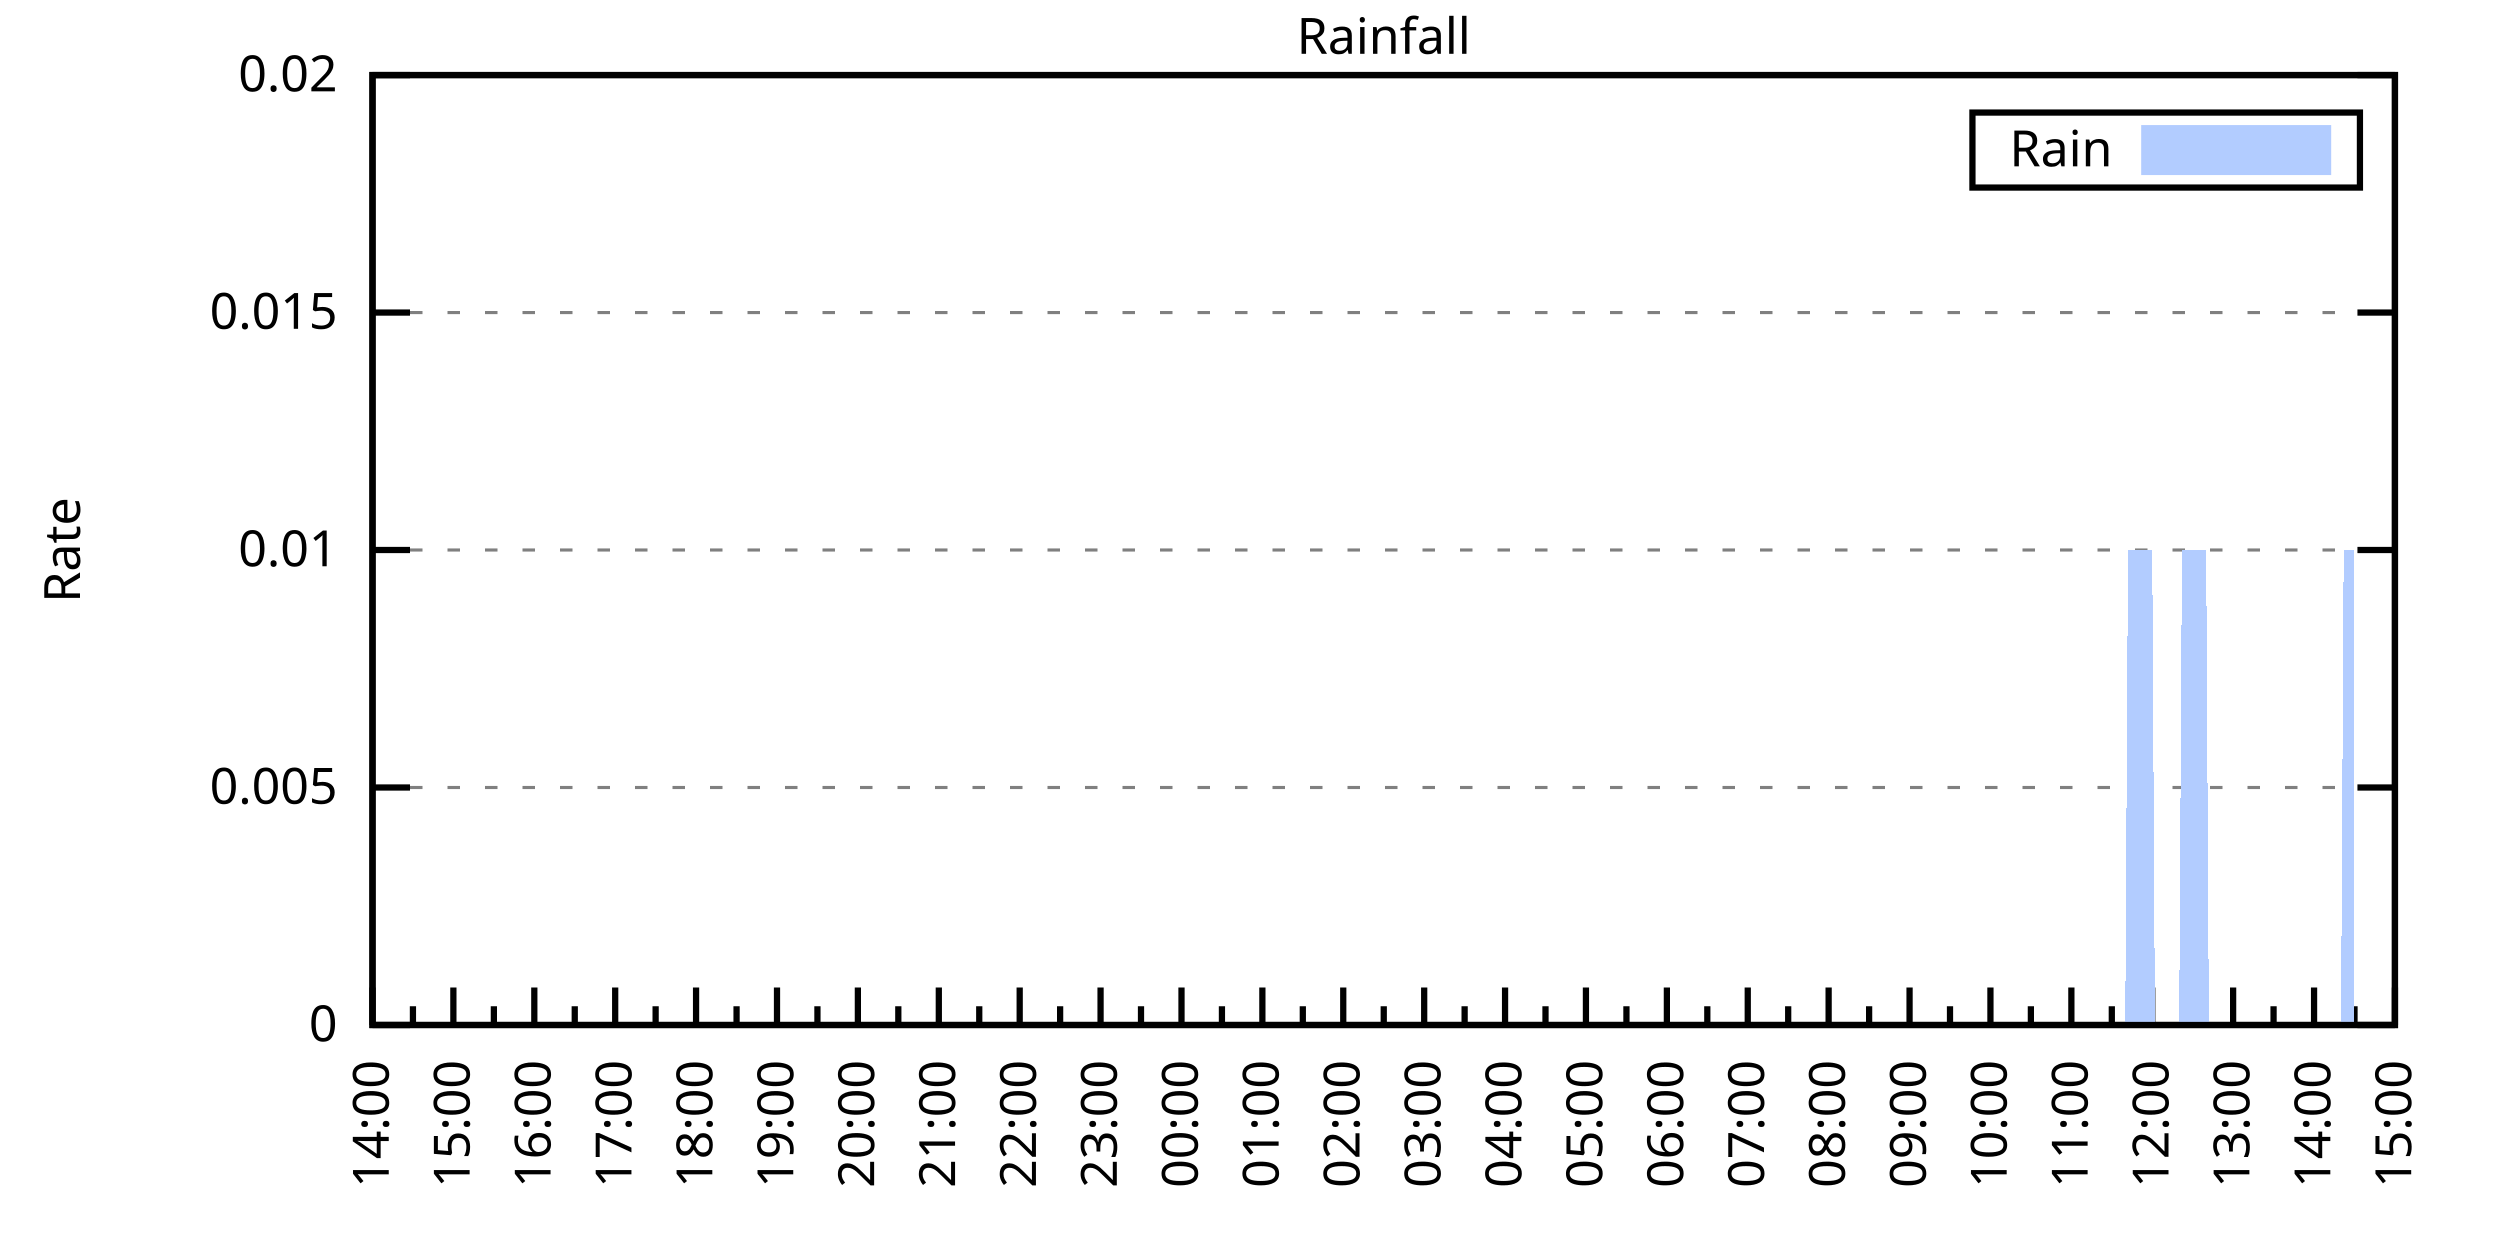
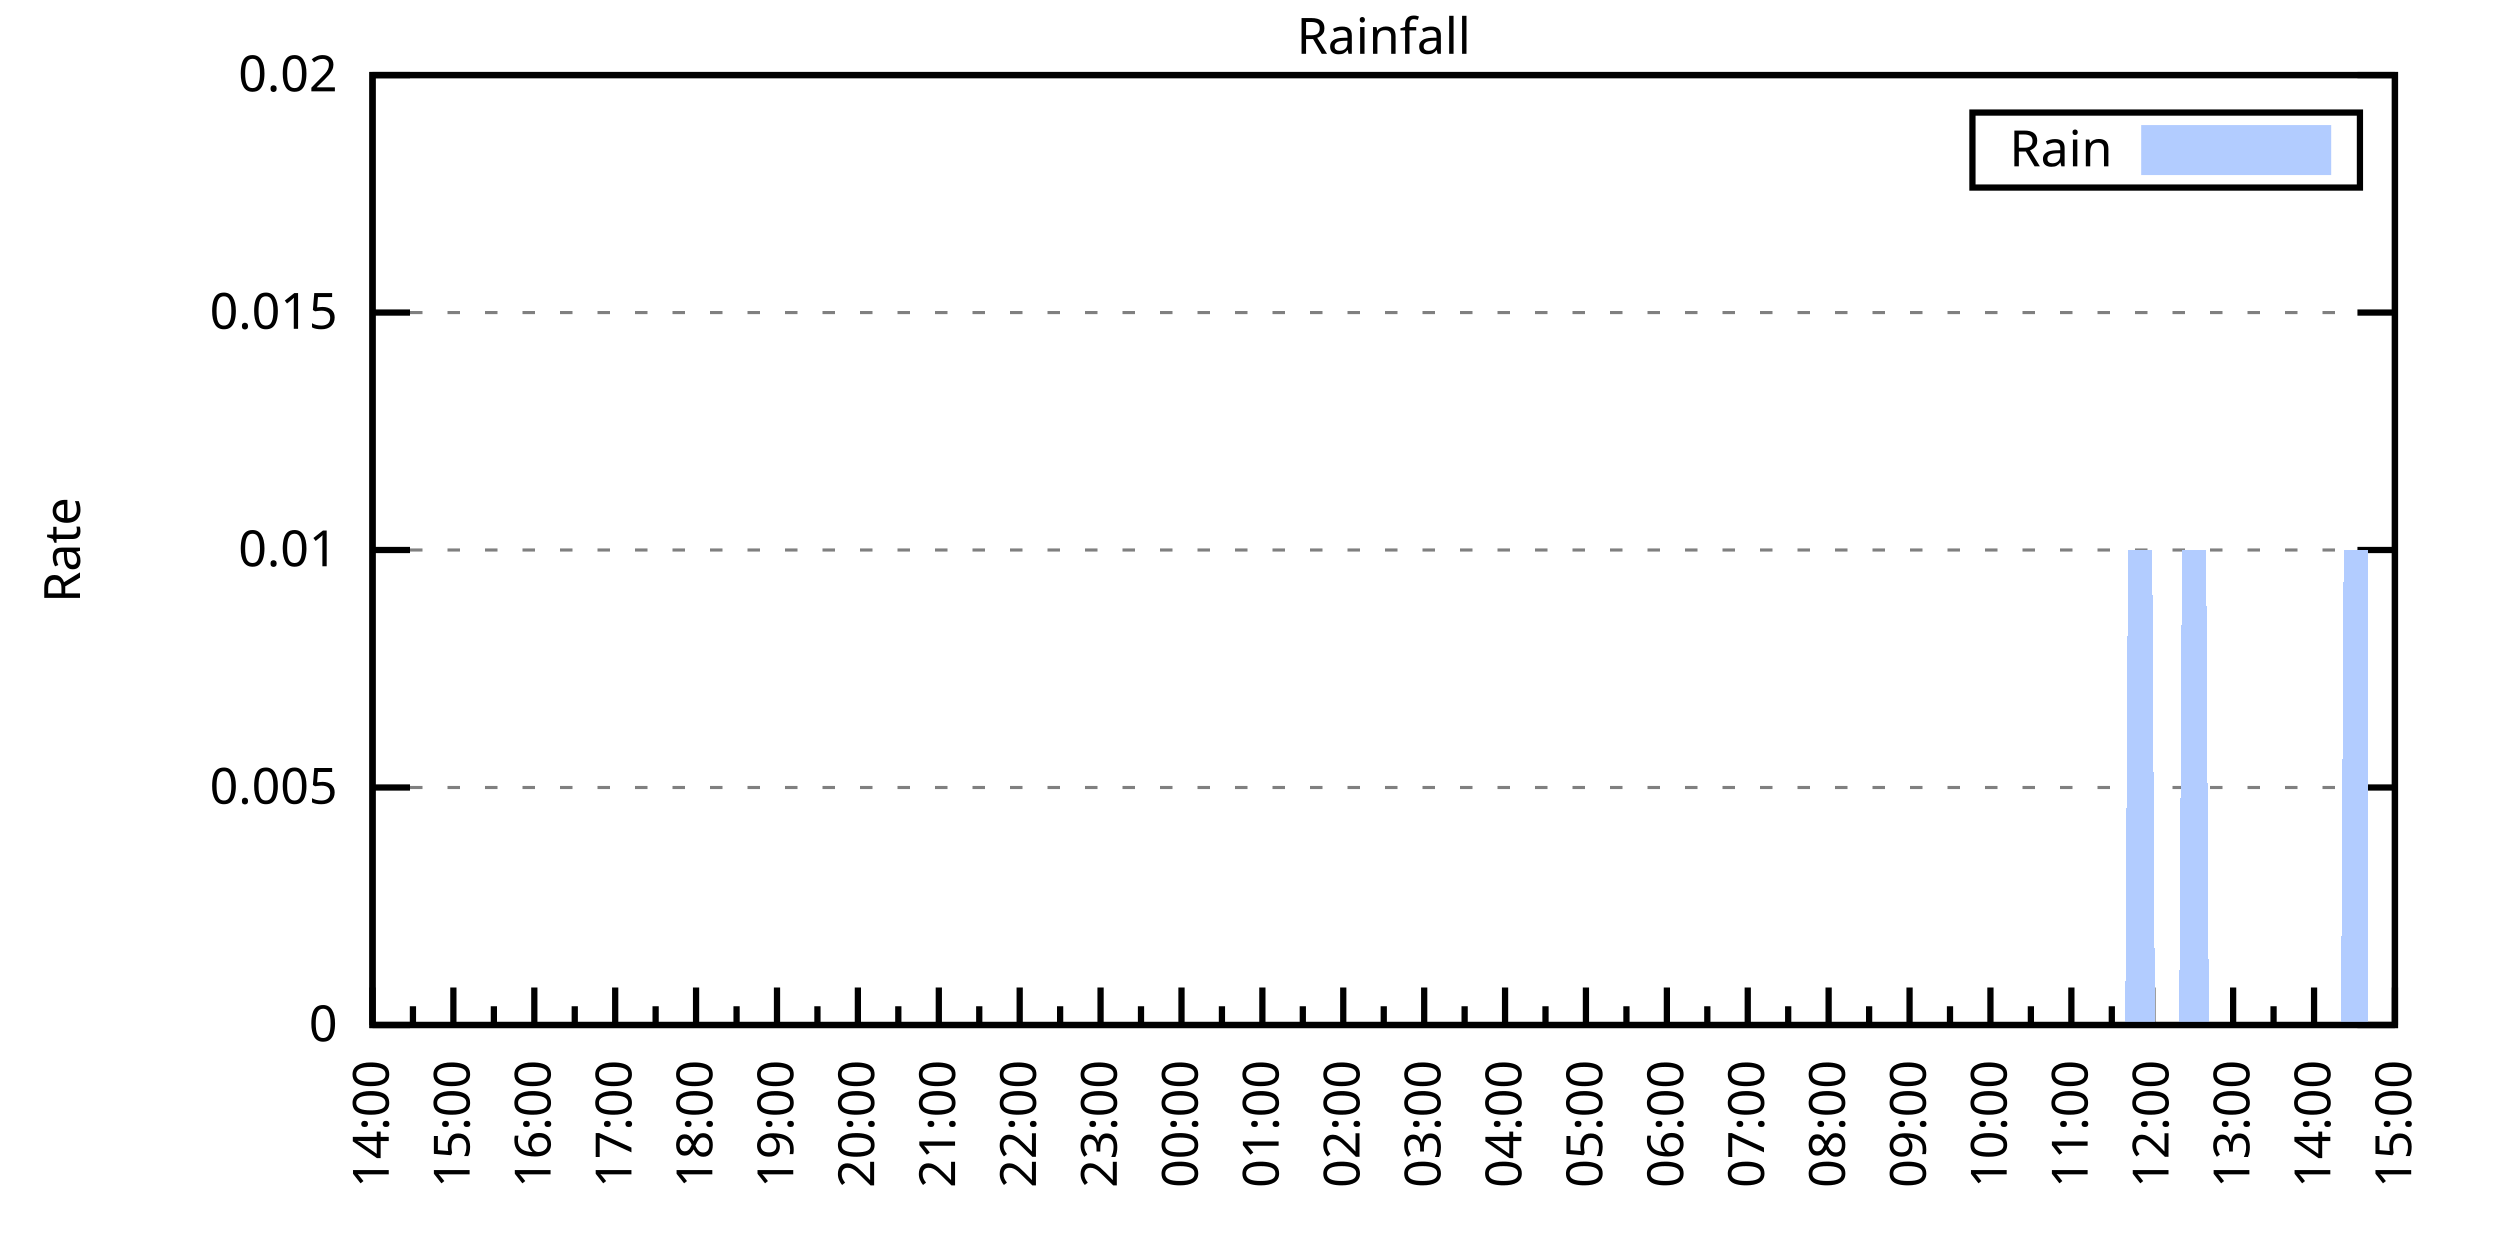
<svg xmlns="http://www.w3.org/2000/svg" xmlns:xlink="http://www.w3.org/1999/xlink" width="400" height="200" viewBox="0 0 400 200">
  <g id="gnuplot_canvas">
    <rect x="0" y="0" width="400" height="200" fill="none" />
    <defs>
      <circle id="gpDot" r="0.5" stroke-width="0.5" stroke="currentColor" />
      <path id="gpPt0" stroke-width="0.333" stroke="currentColor" d="M-1,0 h2 M0,-1 v2" />
      <path id="gpPt1" stroke-width="0.333" stroke="currentColor" d="M-1,-1 L1,1 M1,-1 L-1,1" />
      <path id="gpPt2" stroke-width="0.333" stroke="currentColor" d="M-1,0 L1,0 M0,-1 L0,1 M-1,-1 L1,1 M-1,1 L1,-1" />
      <rect id="gpPt3" stroke-width="0.333" stroke="currentColor" x="-1" y="-1" width="2" height="2" />
      <rect id="gpPt4" stroke-width="0.333" stroke="currentColor" fill="currentColor" x="-1" y="-1" width="2" height="2" />
      <circle id="gpPt5" stroke-width="0.333" stroke="currentColor" cx="0" cy="0" r="1" />
      <use xlink:href="#gpPt5" id="gpPt6" fill="currentColor" stroke="none" />
      <path id="gpPt7" stroke-width="0.333" stroke="currentColor" d="M0,-1.33 L-1.33,0.67 L1.33,0.67 z" />
      <use xlink:href="#gpPt7" id="gpPt8" fill="currentColor" stroke="none" />
      <use xlink:href="#gpPt7" id="gpPt9" stroke="currentColor" transform="rotate(180)" />
      <use xlink:href="#gpPt9" id="gpPt10" fill="currentColor" stroke="none" />
      <use xlink:href="#gpPt3" id="gpPt11" stroke="currentColor" transform="rotate(45)" />
      <use xlink:href="#gpPt11" id="gpPt12" fill="currentColor" stroke="none" />
      <path id="gpPt13" stroke-width="0.333" stroke="currentColor" d="M0,1.330 L1.265,0.411 L0.782,-1.067 L-0.782,-1.076 L-1.265,0.411 z" />
      <use xlink:href="#gpPt13" id="gpPt14" fill="currentColor" stroke="none" />
      <filter id="textbox" filterUnits="objectBoundingBox" x="0" y="0" height="1" width="1">
        <feFlood flood-color="white" flood-opacity="1" result="bgnd" />
        <feComposite in="SourceGraphic" in2="bgnd" operator="atop" />
      </filter>
      <filter id="greybox" filterUnits="objectBoundingBox" x="0" y="0" height="1" width="1">
        <feFlood flood-color="lightgrey" flood-opacity="1" result="grey" />
        <feComposite in="SourceGraphic" in2="grey" operator="atop" />
      </filter>
    </defs>
    <g fill="none" color="white" stroke="currentColor" stroke-width="1.00" stroke-linecap="butt" stroke-linejoin="miter">
</g>
    <g fill="none" color="black" stroke="currentColor" stroke-width="1.00" stroke-linecap="butt" stroke-linejoin="miter">
      <g stroke="none" shape-rendering="crispEdges">
        <polygon fill="rgb(255, 255, 255)" points="59.60,164.00 383.18,164.00 383.18,12.02 59.60,12.02 " />
      </g>
    </g>
    <g fill="none" color="black" stroke="currentColor" stroke-width="1.00" stroke-linecap="butt" stroke-linejoin="miter">
</g>
    <g fill="none" color="black" stroke="black" stroke-width="0.50" stroke-linecap="butt" stroke-linejoin="miter">
</g>
    <g fill="none" color="gray" stroke="currentColor" stroke-width="0.50" stroke-linecap="butt" stroke-linejoin="miter">
      <path stroke="gray" stroke-dasharray="2,4" class="gridline" d="M59.60,164.00 L383.19,164.00  " />
    </g>
    <g fill="none" color="gray" stroke="gray" stroke-width="1.00" stroke-linecap="butt" stroke-linejoin="miter">
</g>
    <g fill="none" color="black" stroke="currentColor" stroke-width="1.00" stroke-linecap="butt" stroke-linejoin="miter">
      <path stroke="black" d="M59.60,164.00 L65.60,164.00 M383.19,164.00 L377.19,164.00  " />
      <g transform="translate(54.00,166.60)" stroke="none" fill="black" font-family="Sans" font-size="8.00" text-anchor="end">
        <text>
          <tspan font-family="Sans"> 0</tspan>
        </text>
      </g>
    </g>
    <g fill="none" color="black" stroke="currentColor" stroke-width="1.00" stroke-linecap="butt" stroke-linejoin="miter">
</g>
    <g fill="none" color="black" stroke="black" stroke-width="0.50" stroke-linecap="butt" stroke-linejoin="miter">
</g>
    <g fill="none" color="gray" stroke="currentColor" stroke-width="0.50" stroke-linecap="butt" stroke-linejoin="miter">
      <path stroke="gray" stroke-dasharray="2,4" class="gridline" d="M59.60,126.00 L383.19,126.00  " />
    </g>
    <g fill="none" color="gray" stroke="gray" stroke-width="1.00" stroke-linecap="butt" stroke-linejoin="miter">
</g>
    <g fill="none" color="black" stroke="currentColor" stroke-width="1.00" stroke-linecap="butt" stroke-linejoin="miter">
      <path stroke="black" d="M59.60,126.00 L65.60,126.00 M383.19,126.00 L377.19,126.00  " />
      <g transform="translate(54.00,128.60)" stroke="none" fill="black" font-family="Sans" font-size="8.00" text-anchor="end">
        <text>
          <tspan font-family="Sans"> 0.005</tspan>
        </text>
      </g>
    </g>
    <g fill="none" color="black" stroke="currentColor" stroke-width="1.00" stroke-linecap="butt" stroke-linejoin="miter">
</g>
    <g fill="none" color="black" stroke="black" stroke-width="0.50" stroke-linecap="butt" stroke-linejoin="miter">
</g>
    <g fill="none" color="gray" stroke="currentColor" stroke-width="0.50" stroke-linecap="butt" stroke-linejoin="miter">
      <path stroke="gray" stroke-dasharray="2,4" class="gridline" d="M59.60,88.00 L383.19,88.00  " />
    </g>
    <g fill="none" color="gray" stroke="gray" stroke-width="1.00" stroke-linecap="butt" stroke-linejoin="miter">
</g>
    <g fill="none" color="black" stroke="currentColor" stroke-width="1.00" stroke-linecap="butt" stroke-linejoin="miter">
      <path stroke="black" d="M59.60,88.00 L65.60,88.00 M383.19,88.00 L377.19,88.00  " />
      <g transform="translate(54.00,90.60)" stroke="none" fill="black" font-family="Sans" font-size="8.00" text-anchor="end">
        <text>
          <tspan font-family="Sans"> 0.01</tspan>
        </text>
      </g>
    </g>
    <g fill="none" color="black" stroke="currentColor" stroke-width="1.00" stroke-linecap="butt" stroke-linejoin="miter">
</g>
    <g fill="none" color="black" stroke="black" stroke-width="0.50" stroke-linecap="butt" stroke-linejoin="miter">
</g>
    <g fill="none" color="gray" stroke="currentColor" stroke-width="0.50" stroke-linecap="butt" stroke-linejoin="miter">
      <path stroke="gray" stroke-dasharray="2,4" class="gridline" d="M59.60,50.01 L383.19,50.01  " />
    </g>
    <g fill="none" color="gray" stroke="gray" stroke-width="1.00" stroke-linecap="butt" stroke-linejoin="miter">
</g>
    <g fill="none" color="black" stroke="currentColor" stroke-width="1.00" stroke-linecap="butt" stroke-linejoin="miter">
      <path stroke="black" d="M59.60,50.01 L65.60,50.01 M383.19,50.01 L377.19,50.01  " />
      <g transform="translate(54.00,52.61)" stroke="none" fill="black" font-family="Sans" font-size="8.00" text-anchor="end">
        <text>
          <tspan font-family="Sans"> 0.015</tspan>
        </text>
      </g>
    </g>
    <g fill="none" color="black" stroke="currentColor" stroke-width="1.00" stroke-linecap="butt" stroke-linejoin="miter">
</g>
    <g fill="none" color="black" stroke="black" stroke-width="0.50" stroke-linecap="butt" stroke-linejoin="miter">
</g>
    <g fill="none" color="gray" stroke="currentColor" stroke-width="0.50" stroke-linecap="butt" stroke-linejoin="miter">
      <path stroke="gray" stroke-dasharray="2,4" class="gridline" d="M59.60,12.01 L383.19,12.01  " />
    </g>
    <g fill="none" color="gray" stroke="gray" stroke-width="1.00" stroke-linecap="butt" stroke-linejoin="miter">
</g>
    <g fill="none" color="black" stroke="currentColor" stroke-width="1.00" stroke-linecap="butt" stroke-linejoin="miter">
      <path stroke="black" d="M59.60,12.01 L65.60,12.01 M383.19,12.01 L377.19,12.01  " />
      <g transform="translate(54.00,14.61)" stroke="none" fill="black" font-family="Sans" font-size="8.00" text-anchor="end">
        <text>
          <tspan font-family="Sans"> 0.02</tspan>
        </text>
      </g>
    </g>
    <g fill="none" color="black" stroke="currentColor" stroke-width="1.00" stroke-linecap="butt" stroke-linejoin="miter">
      <path stroke="black" d="M59.60,164.00 L59.60,158.00  " />
      <g transform="translate(62.20,169.60) rotate(270)" stroke="none" fill="black" font-family="Sans" font-size="8.00" text-anchor="end">
        <text>
          <tspan font-family="Sans">14:00</tspan>
        </text>
      </g>
    </g>
    <g fill="none" color="black" stroke="currentColor" stroke-width="1.00" stroke-linecap="butt" stroke-linejoin="miter">
      <path stroke="black" d="M66.07,164.00 L66.07,161.00 M72.54,164.00 L72.54,158.00  " />
      <g transform="translate(75.14,169.60) rotate(270)" stroke="none" fill="black" font-family="Sans" font-size="8.00" text-anchor="end">
        <text>
          <tspan font-family="Sans">15:00</tspan>
        </text>
      </g>
    </g>
    <g fill="none" color="black" stroke="currentColor" stroke-width="1.00" stroke-linecap="butt" stroke-linejoin="miter">
      <path stroke="black" d="M79.02,164.00 L79.02,161.00 M85.49,164.00 L85.49,158.00  " />
      <g transform="translate(88.09,169.60) rotate(270)" stroke="none" fill="black" font-family="Sans" font-size="8.00" text-anchor="end">
        <text>
          <tspan font-family="Sans">16:00</tspan>
        </text>
      </g>
    </g>
    <g fill="none" color="black" stroke="currentColor" stroke-width="1.00" stroke-linecap="butt" stroke-linejoin="miter">
      <path stroke="black" d="M91.96,164.00 L91.96,161.00 M98.43,164.00 L98.43,158.00  " />
      <g transform="translate(101.03,169.60) rotate(270)" stroke="none" fill="black" font-family="Sans" font-size="8.00" text-anchor="end">
        <text>
          <tspan font-family="Sans">17:00</tspan>
        </text>
      </g>
    </g>
    <g fill="none" color="black" stroke="currentColor" stroke-width="1.00" stroke-linecap="butt" stroke-linejoin="miter">
      <path stroke="black" d="M104.90,164.00 L104.90,161.00 M111.37,164.00 L111.37,158.00  " />
      <g transform="translate(113.97,169.60) rotate(270)" stroke="none" fill="black" font-family="Sans" font-size="8.00" text-anchor="end">
        <text>
          <tspan font-family="Sans">18:00</tspan>
        </text>
      </g>
    </g>
    <g fill="none" color="black" stroke="currentColor" stroke-width="1.00" stroke-linecap="butt" stroke-linejoin="miter">
      <path stroke="black" d="M117.85,164.00 L117.85,161.00 M124.32,164.00 L124.32,158.00  " />
      <g transform="translate(126.92,169.60) rotate(270)" stroke="none" fill="black" font-family="Sans" font-size="8.00" text-anchor="end">
        <text>
          <tspan font-family="Sans">19:00</tspan>
        </text>
      </g>
    </g>
    <g fill="none" color="black" stroke="currentColor" stroke-width="1.00" stroke-linecap="butt" stroke-linejoin="miter">
      <path stroke="black" d="M130.79,164.00 L130.79,161.00 M137.26,164.00 L137.26,158.00  " />
      <g transform="translate(139.86,169.60) rotate(270)" stroke="none" fill="black" font-family="Sans" font-size="8.00" text-anchor="end">
        <text>
          <tspan font-family="Sans">20:00</tspan>
        </text>
      </g>
    </g>
    <g fill="none" color="black" stroke="currentColor" stroke-width="1.00" stroke-linecap="butt" stroke-linejoin="miter">
      <path stroke="black" d="M143.73,164.00 L143.73,161.00 M150.21,164.00 L150.21,158.00  " />
      <g transform="translate(152.81,169.60) rotate(270)" stroke="none" fill="black" font-family="Sans" font-size="8.00" text-anchor="end">
        <text>
          <tspan font-family="Sans">21:00</tspan>
        </text>
      </g>
    </g>
    <g fill="none" color="black" stroke="currentColor" stroke-width="1.00" stroke-linecap="butt" stroke-linejoin="miter">
      <path stroke="black" d="M156.68,164.00 L156.68,161.00 M163.15,164.00 L163.15,158.00  " />
      <g transform="translate(165.75,169.60) rotate(270)" stroke="none" fill="black" font-family="Sans" font-size="8.00" text-anchor="end">
        <text>
          <tspan font-family="Sans">22:00</tspan>
        </text>
      </g>
    </g>
    <g fill="none" color="black" stroke="currentColor" stroke-width="1.00" stroke-linecap="butt" stroke-linejoin="miter">
      <path stroke="black" d="M169.62,164.00 L169.62,161.00 M176.09,164.00 L176.09,158.00  " />
      <g transform="translate(178.69,169.60) rotate(270)" stroke="none" fill="black" font-family="Sans" font-size="8.00" text-anchor="end">
        <text>
          <tspan font-family="Sans">23:00</tspan>
        </text>
      </g>
    </g>
    <g fill="none" color="black" stroke="currentColor" stroke-width="1.00" stroke-linecap="butt" stroke-linejoin="miter">
      <path stroke="black" d="M182.56,164.00 L182.56,161.00 M189.04,164.00 L189.04,158.00  " />
      <g transform="translate(191.64,169.60) rotate(270)" stroke="none" fill="black" font-family="Sans" font-size="8.00" text-anchor="end">
        <text>
          <tspan font-family="Sans">00:00</tspan>
        </text>
      </g>
    </g>
    <g fill="none" color="black" stroke="currentColor" stroke-width="1.00" stroke-linecap="butt" stroke-linejoin="miter">
      <path stroke="black" d="M195.51,164.00 L195.51,161.00 M201.98,164.00 L201.98,158.00  " />
      <g transform="translate(204.58,169.60) rotate(270)" stroke="none" fill="black" font-family="Sans" font-size="8.00" text-anchor="end">
        <text>
          <tspan font-family="Sans">01:00</tspan>
        </text>
      </g>
    </g>
    <g fill="none" color="black" stroke="currentColor" stroke-width="1.00" stroke-linecap="butt" stroke-linejoin="miter">
      <path stroke="black" d="M208.45,164.00 L208.45,161.00 M214.92,164.00 L214.92,158.00  " />
      <g transform="translate(217.52,169.60) rotate(270)" stroke="none" fill="black" font-family="Sans" font-size="8.00" text-anchor="end">
        <text>
          <tspan font-family="Sans">02:00</tspan>
        </text>
      </g>
    </g>
    <g fill="none" color="black" stroke="currentColor" stroke-width="1.00" stroke-linecap="butt" stroke-linejoin="miter">
      <path stroke="black" d="M221.40,164.00 L221.40,161.00 M227.87,164.00 L227.87,158.00  " />
      <g transform="translate(230.47,169.60) rotate(270)" stroke="none" fill="black" font-family="Sans" font-size="8.00" text-anchor="end">
        <text>
          <tspan font-family="Sans">03:00</tspan>
        </text>
      </g>
    </g>
    <g fill="none" color="black" stroke="currentColor" stroke-width="1.00" stroke-linecap="butt" stroke-linejoin="miter">
      <path stroke="black" d="M234.34,164.00 L234.34,161.00 M240.81,164.00 L240.81,158.00  " />
      <g transform="translate(243.41,169.60) rotate(270)" stroke="none" fill="black" font-family="Sans" font-size="8.00" text-anchor="end">
        <text>
          <tspan font-family="Sans">04:00</tspan>
        </text>
      </g>
    </g>
    <g fill="none" color="black" stroke="currentColor" stroke-width="1.00" stroke-linecap="butt" stroke-linejoin="miter">
      <path stroke="black" d="M247.28,164.00 L247.28,161.00 M253.75,164.00 L253.75,158.00  " />
      <g transform="translate(256.35,169.60) rotate(270)" stroke="none" fill="black" font-family="Sans" font-size="8.00" text-anchor="end">
        <text>
          <tspan font-family="Sans">05:00</tspan>
        </text>
      </g>
    </g>
    <g fill="none" color="black" stroke="currentColor" stroke-width="1.00" stroke-linecap="butt" stroke-linejoin="miter">
      <path stroke="black" d="M260.23,164.00 L260.23,161.00 M266.70,164.00 L266.70,158.00  " />
      <g transform="translate(269.30,169.60) rotate(270)" stroke="none" fill="black" font-family="Sans" font-size="8.00" text-anchor="end">
        <text>
          <tspan font-family="Sans">06:00</tspan>
        </text>
      </g>
    </g>
    <g fill="none" color="black" stroke="currentColor" stroke-width="1.00" stroke-linecap="butt" stroke-linejoin="miter">
      <path stroke="black" d="M273.17,164.00 L273.17,161.00 M279.64,164.00 L279.64,158.00  " />
      <g transform="translate(282.24,169.60) rotate(270)" stroke="none" fill="black" font-family="Sans" font-size="8.00" text-anchor="end">
        <text>
          <tspan font-family="Sans">07:00</tspan>
        </text>
      </g>
    </g>
    <g fill="none" color="black" stroke="currentColor" stroke-width="1.00" stroke-linecap="butt" stroke-linejoin="miter">
      <path stroke="black" d="M286.11,164.00 L286.11,161.00 M292.58,164.00 L292.58,158.00  " />
      <g transform="translate(295.18,169.60) rotate(270)" stroke="none" fill="black" font-family="Sans" font-size="8.00" text-anchor="end">
        <text>
          <tspan font-family="Sans">08:00</tspan>
        </text>
      </g>
    </g>
    <g fill="none" color="black" stroke="currentColor" stroke-width="1.00" stroke-linecap="butt" stroke-linejoin="miter">
      <path stroke="black" d="M299.06,164.00 L299.06,161.00 M305.53,164.00 L305.53,158.00  " />
      <g transform="translate(308.13,169.60) rotate(270)" stroke="none" fill="black" font-family="Sans" font-size="8.00" text-anchor="end">
        <text>
          <tspan font-family="Sans">09:00</tspan>
        </text>
      </g>
    </g>
    <g fill="none" color="black" stroke="currentColor" stroke-width="1.00" stroke-linecap="butt" stroke-linejoin="miter">
      <path stroke="black" d="M312.00,164.00 L312.00,161.00 M318.47,164.00 L318.47,158.00  " />
      <g transform="translate(321.07,169.60) rotate(270)" stroke="none" fill="black" font-family="Sans" font-size="8.00" text-anchor="end">
        <text>
          <tspan font-family="Sans">10:00</tspan>
        </text>
      </g>
    </g>
    <g fill="none" color="black" stroke="currentColor" stroke-width="1.00" stroke-linecap="butt" stroke-linejoin="miter">
      <path stroke="black" d="M324.94,164.00 L324.94,161.00 M331.42,164.00 L331.42,158.00  " />
      <g transform="translate(334.02,169.60) rotate(270)" stroke="none" fill="black" font-family="Sans" font-size="8.00" text-anchor="end">
        <text>
          <tspan font-family="Sans">11:00</tspan>
        </text>
      </g>
    </g>
    <g fill="none" color="black" stroke="currentColor" stroke-width="1.00" stroke-linecap="butt" stroke-linejoin="miter">
      <path stroke="black" d="M337.89,164.00 L337.89,161.00 M344.36,164.00 L344.36,158.00  " />
      <g transform="translate(346.96,169.60) rotate(270)" stroke="none" fill="black" font-family="Sans" font-size="8.00" text-anchor="end">
        <text>
          <tspan font-family="Sans">12:00</tspan>
        </text>
      </g>
    </g>
    <g fill="none" color="black" stroke="currentColor" stroke-width="1.00" stroke-linecap="butt" stroke-linejoin="miter">
      <path stroke="black" d="M350.83,164.00 L350.83,161.00 M357.30,164.00 L357.30,158.00  " />
      <g transform="translate(359.90,169.60) rotate(270)" stroke="none" fill="black" font-family="Sans" font-size="8.00" text-anchor="end">
        <text>
          <tspan font-family="Sans">13:00</tspan>
        </text>
      </g>
    </g>
    <g fill="none" color="black" stroke="currentColor" stroke-width="1.00" stroke-linecap="butt" stroke-linejoin="miter">
      <path stroke="black" d="M363.77,164.00 L363.77,161.00 M370.25,164.00 L370.25,158.00  " />
      <g transform="translate(372.85,169.60) rotate(270)" stroke="none" fill="black" font-family="Sans" font-size="8.00" text-anchor="end">
        <text>
          <tspan font-family="Sans">14:00</tspan>
        </text>
      </g>
    </g>
    <g fill="none" color="black" stroke="currentColor" stroke-width="1.00" stroke-linecap="butt" stroke-linejoin="miter">
      <path stroke="black" d="M376.72,164.00 L376.72,161.00 M383.19,164.00 L383.19,158.00  " />
      <g transform="translate(385.79,169.60) rotate(270)" stroke="none" fill="black" font-family="Sans" font-size="8.00" text-anchor="end">
        <text>
          <tspan font-family="Sans">15:00</tspan>
        </text>
      </g>
    </g>
    <g fill="none" color="black" stroke="currentColor" stroke-width="1.00" stroke-linecap="butt" stroke-linejoin="miter">
</g>
    <g fill="none" color="black" stroke="currentColor" stroke-width="1.00" stroke-linecap="butt" stroke-linejoin="miter">
      <path stroke="black" d="M59.60,12.01 L59.60,164.00 L383.19,164.00 L383.19,12.01 L59.60,12.01 Z  " />
    </g>
    <g fill="none" color="black" stroke="currentColor" stroke-width="1.00" stroke-linecap="butt" stroke-linejoin="miter">
      <g transform="translate(12.80,88.01) rotate(270)" stroke="none" fill="black" font-family="Sans" font-size="8.00" text-anchor="middle">
        <text>
          <tspan font-family="Sans">Rate</tspan>
        </text>
      </g>
    </g>
    <g fill="none" color="black" stroke="currentColor" stroke-width="1.00" stroke-linecap="butt" stroke-linejoin="miter">
</g>
    <g fill="none" color="black" stroke="currentColor" stroke-width="1.00" stroke-linecap="butt" stroke-linejoin="miter">
      <path stroke="black" d="M315.59,30.01 L315.59,18.01 L377.59,18.01 L377.59,30.01 L315.59,30.01 Z  " />
    </g>
    <g id="Rainfall_plot_1">
      <g fill="none" color="white" stroke="black" stroke-width="2.00" stroke-linecap="butt" stroke-linejoin="miter">
</g>
      <g fill="none" color="black" stroke="currentColor" stroke-width="2.00" stroke-linecap="butt" stroke-linejoin="miter">
        <g transform="translate(337.99,26.61)" stroke="none" fill="black" font-family="Sans" font-size="8.00" text-anchor="end">
          <text>
            <tspan font-family="Sans">Rain</tspan>
          </text>
        </g>
      </g>
      <g fill="none" color="black" stroke="currentColor" stroke-width="2.00" stroke-linecap="butt" stroke-linejoin="miter">
        <g stroke="none" shape-rendering="crispEdges">
          <polygon fill="rgb(178, 204, 255)" points="343.59,27.01 371.99,27.01 371.99,21.01 343.59,21.01 " />
        </g>
        <path stroke="rgb(178, 204, 255)" d="M343.59,27.01 L371.99,27.01 L371.99,21.01 L343.59,21.01 L343.59,27.01 Z  " />
      </g>
      <g fill="none" color="black" stroke="currentColor" stroke-width="2.00" stroke-linecap="butt" stroke-linejoin="miter">
        <g stroke="none" shape-rendering="crispEdges">
-           <polygon fill="rgb(178, 204, 255)" points="66.50,164.00 66.93,164.00 67.37,164.00 67.80,164.00 68.23,164.00 68.66,164.00 69.09,164.00 69.52,164.00 69.95,164.00 70.39,164.00 70.82,164.00 71.25,164.00 71.68,164.00 72.11,164.00 72.54,164.00 72.98,164.00 73.41,164.00 73.84,164.00 74.27,164.00 74.70,164.00 75.13,164.00 75.56,164.00 76.00,164.00 76.43,164.00 76.86,164.00 77.29,164.00 77.72,164.00 78.15,164.00 78.58,164.00 79.02,164.00 79.45,164.00 79.88,164.00 80.31,164.00 80.74,164.00 81.17,164.00 81.60,164.00 82.04,164.00 82.47,164.00 82.90,164.00 83.33,164.00 83.76,164.00 84.19,164.00 84.62,164.00 85.06,164.00 85.49,164.00 85.92,164.00 86.35,164.00 86.78,164.00 87.21,164.00 87.64,164.00 88.08,164.00 88.51,164.00 88.94,164.00 89.37,164.00 89.80,164.00 90.23,164.00 90.66,164.00 91.10,164.00 91.53,164.00 91.96,164.00 92.39,164.00 92.82,164.00 93.25,164.00 93.68,164.00 94.12,164.00 94.55,164.00 94.98,164.00 95.41,164.00 95.84,164.00 96.27,164.00 96.70,164.00 97.14,164.00 97.57,164.00 98.00,164.00 98.43,164.00 98.86,164.00 99.29,164.00 99.73,164.00 100.16,164.00 100.59,164.00 101.02,164.00 101.45,164.00 101.88,164.00 102.31,164.00 102.75,164.00 103.18,164.00 103.61,164.00 104.04,164.00 104.47,164.00 104.90,164.00 105.33,164.00 105.77,164.00 106.20,164.00 106.63,164.00 107.06,164.00 107.49,164.00 107.92,164.00 108.35,164.00 108.79,164.00 109.22,164.00 109.65,164.00 110.08,164.00 110.51,164.00 110.94,164.00 111.37,164.00 111.81,164.00 112.24,164.00 112.67,164.00 113.10,164.00 113.53,164.00 113.96,164.00 114.39,164.00 114.83,164.00 115.26,164.00 115.69,164.00 116.12,164.00 116.55,164.00 116.98,164.00 117.41,164.00 117.85,164.00 118.28,164.00 118.71,164.00 119.14,164.00 119.57,164.00 120.00,164.00 120.43,164.00 120.87,164.00 121.30,164.00 121.73,164.00 122.16,164.00 122.59,164.00 123.02,164.00 123.46,164.00 123.89,164.00 124.32,164.00 124.75,164.00 125.18,164.00 125.61,164.00 126.04,164.00 126.48,164.00 126.91,164.00 127.34,164.00 127.77,164.00 128.20,164.00 128.63,164.00 129.06,164.00 129.50,164.00 129.93,164.00 130.36,164.00 130.79,164.00 131.22,164.00 131.65,164.00 132.08,164.00 132.52,164.00 132.95,164.00 133.38,164.00 133.81,164.00 134.24,164.00 134.67,164.00 135.10,164.00 135.54,164.00 135.97,164.00 136.40,164.00 136.83,164.00 137.26,164.00 137.69,164.00 138.12,164.00 138.56,164.00 138.99,164.00 139.42,164.00 139.85,164.00 140.28,164.00 140.71,164.00 141.14,164.00 141.58,164.00 142.01,164.00 142.44,164.00 142.87,164.00 143.30,164.00 143.73,164.00 144.16,164.00 144.60,164.00 145.03,164.00 145.46,164.00 145.89,164.00 146.32,164.00 146.75,164.00 147.19,164.00 147.62,164.00 148.05,164.00 148.48,164.00 148.91,164.00 149.34,164.00 149.77,164.00 150.21,164.00 150.64,164.00 151.07,164.00 151.50,164.00 151.93,164.00 152.36,164.00 152.79,164.00 153.23,164.00 153.66,164.00 154.09,164.00 154.52,164.00 154.95,164.00 155.38,164.00 155.81,164.00 156.25,164.00 156.68,164.00 157.11,164.00 157.54,164.00 157.97,164.00 158.40,164.00 158.83,164.00 159.27,164.00 159.70,164.00 160.13,164.00 160.56,164.00 160.99,164.00 161.42,164.00 161.85,164.00 162.29,164.00 162.72,164.00 163.15,164.00 163.58,164.00 164.01,164.00 164.44,164.00 164.87,164.00 165.31,164.00 165.74,164.00 166.17,164.00 166.60,164.00 167.03,164.00 167.46,164.00 167.89,164.00 168.33,164.00 168.76,164.00 169.19,164.00 169.62,164.00 170.05,164.00 170.48,164.00 170.91,164.00 171.35,164.00 171.78,164.00 172.21,164.00 172.64,164.00 173.07,164.00 173.50,164.00 173.94,164.00 174.37,164.00 174.80,164.00 175.23,164.00 175.66,164.00 176.09,164.00 176.52,164.00 176.96,164.00 177.39,164.00 177.82,164.00 178.25,164.00 178.68,164.00 179.11,164.00 179.54,164.00 179.98,164.00 180.41,164.00 180.84,164.00 181.27,164.00 181.70,164.00 182.13,164.00 182.56,164.00 183.00,164.00 183.43,164.00 183.86,164.00 184.29,164.00 184.72,164.00 185.15,164.00 185.58,164.00 186.02,164.00 186.45,164.00 186.88,164.00 187.31,164.00 187.74,164.00 188.17,164.00 188.60,164.00 189.04,164.00 189.47,164.00 189.90,164.00 190.33,164.00 190.76,164.00 191.19,164.00 191.62,164.00 192.06,164.00 192.49,164.00 192.92,164.00 193.35,164.00 193.78,164.00 194.21,164.00 194.64,164.00 195.08,164.00 195.51,164.00 195.94,164.00 196.37,164.00 196.80,164.00 197.23,164.00 197.67,164.00 198.10,164.00 198.53,164.00 198.96,164.00 199.39,164.00 199.82,164.00 200.25,164.00 200.69,164.00 201.12,164.00 201.55,164.00 201.98,164.00 202.41,164.00 202.84,164.00 203.27,164.00 203.71,164.00 204.14,164.00 204.57,164.00 205.00,164.00 205.43,164.00 205.86,164.00 206.29,164.00 206.73,164.00 207.16,164.00 207.59,164.00 208.02,164.00 208.45,164.00 208.88,164.00 209.31,164.00 209.75,164.00 210.18,164.00 210.61,164.00 211.04,164.00 211.47,164.00 211.90,164.00 212.33,164.00 212.77,164.00 213.20,164.00 213.63,164.00 214.06,164.00 214.49,164.00 214.92,164.00 215.35,164.00 215.79,164.00 216.22,164.00 216.65,164.00 217.08,164.00 217.51,164.00 217.94,164.00 218.37,164.00 218.81,164.00 219.24,164.00 219.67,164.00 220.10,164.00 220.53,164.00 220.96,164.00 221.40,164.00 221.83,164.00 222.26,164.00 222.69,164.00 223.12,164.00 223.55,164.00 223.98,164.00 224.42,164.00 224.85,164.00 225.28,164.00 225.71,164.00 226.14,164.00 226.57,164.00 227.00,164.00 227.44,164.00 227.87,164.00 228.30,164.00 228.73,164.00 229.16,164.00 229.59,164.00 230.02,164.00 230.46,164.00 230.89,164.00 231.32,164.00 231.75,164.00 232.18,164.00 232.61,164.00 233.04,164.00 233.48,164.00 233.91,164.00 234.34,164.00 234.77,164.00 235.20,164.00 235.63,164.00 236.06,164.00 236.50,164.00 236.93,164.00 237.36,164.00 237.79,164.00 238.22,164.00 238.65,164.00 239.08,164.00 239.52,164.00 239.95,164.00 240.38,164.00 240.81,164.00 241.24,164.00 241.67,164.00 242.10,164.00 242.54,164.00 242.97,164.00 243.40,164.00 243.83,164.00 244.26,164.00 244.69,164.00 245.12,164.00 245.56,164.00 245.99,164.00 246.42,164.00 246.85,164.00 247.28,164.00 247.71,164.00 248.15,164.00 248.58,164.00 249.01,164.00 249.44,164.00 249.87,164.00 250.30,164.00 250.73,164.00 251.17,164.00 251.60,164.00 252.03,164.00 252.46,164.00 252.89,164.00 253.32,164.00 253.75,164.00 254.19,164.00 254.62,164.00 255.05,164.00 255.48,164.00 255.91,164.00 256.34,164.00 256.77,164.00 257.21,164.00 257.64,164.00 258.07,164.00 258.50,164.00 258.93,164.00 259.36,164.00 259.79,164.00 260.23,164.00 260.66,164.00 261.09,164.00 261.52,164.00 261.95,164.00 262.38,164.00 262.81,164.00 263.25,164.00 263.68,164.00 264.11,164.00 264.54,164.00 264.97,164.00 265.40,164.00 265.83,164.00 266.27,164.00 266.70,164.00 267.13,164.00 267.56,164.00 267.99,164.00 268.42,164.00 268.85,164.00 269.29,164.00 269.72,164.00 270.15,164.00 270.58,164.00 271.01,164.00 271.44,164.00 271.88,164.00 272.31,164.00 272.74,164.00 273.17,164.00 273.60,164.00 274.03,164.00 274.46,164.00 274.90,164.00 275.33,164.00 275.76,164.00 276.19,164.00 276.62,164.00 277.05,164.00 277.48,164.00 277.92,164.00 278.35,164.00 278.78,164.00 279.21,164.00 279.64,164.00 280.07,164.00 280.50,164.00 280.94,164.00 281.37,164.00 281.80,164.00 282.23,164.00 282.66,164.00 283.09,164.00 283.52,164.00 283.96,164.00 284.39,164.00 284.82,164.00 285.25,164.00 285.68,164.00 286.11,164.00 286.54,164.00 286.98,164.00 287.41,164.00 287.84,164.00 288.27,164.00 288.70,164.00 289.13,164.00 289.56,164.00 290.00,164.00 290.43,164.00 290.86,164.00 291.29,164.00 291.72,164.00 292.15,164.00 292.58,164.00 293.02,164.00 293.45,164.00 293.88,164.00 294.31,164.00 294.74,164.00 295.17,164.00 295.60,164.00 296.04,164.00 296.47,164.00 296.90,164.00 297.33,164.00 297.76,164.00 298.19,164.00 298.63,164.00 299.06,164.00 299.49,164.00 299.92,164.00 300.35,164.00 300.78,164.00 301.21,164.00 301.65,164.00 302.08,164.00 302.51,164.00 302.94,164.00 303.37,164.00 303.80,164.00 304.23,164.00 304.67,164.00 305.10,164.00 305.53,164.00 305.96,164.00 306.39,164.00 306.82,164.00 307.25,164.00 307.69,164.00 308.12,164.00 308.55,164.00 308.98,164.00 309.41,164.00 309.84,164.00 310.27,164.00 310.71,164.00 311.14,164.00 311.57,164.00 312.00,164.00 312.43,164.00 312.86,164.00 313.29,164.00 313.73,164.00 314.16,164.00 314.59,164.00 315.02,164.00 315.45,164.00 315.88,164.00 316.31,164.00 316.75,164.00 317.18,164.00 317.61,164.00 318.04,164.00 318.47,164.00 318.90,164.00 319.33,164.00 319.77,164.00 320.20,164.00 320.63,164.00 321.06,164.00 321.49,164.00 321.92,164.00 322.36,164.00 322.79,164.00 323.22,164.00 323.65,164.00 324.08,164.00 324.51,164.00 324.94,164.00 325.38,164.00 325.81,164.00 326.24,164.00 326.67,164.00 327.10,164.00 327.53,164.00 327.96,164.00 328.40,164.00 328.83,164.00 329.26,164.00 329.69,164.00 330.12,164.00 330.55,164.00 330.98,164.00 331.42,164.00 331.85,164.00 332.28,164.00 332.71,164.00 333.14,164.00 333.57,164.00 334.00,164.00 334.44,164.00 334.87,164.00 335.30,164.00 335.73,164.00 336.16,164.00 336.59,164.00 337.02,164.00 337.46,164.00 337.89,164.00 338.32,164.00 338.75,164.00 339.18,164.00 339.61,164.00 340.04,164.00 340.48,88.00 340.91,88.00 341.34,88.00 341.77,88.00 342.20,88.00 342.63,88.00 343.06,88.00 343.50,88.00 343.93,88.00 344.36,88.00 344.79,164.00 345.22,164.00 345.65,164.00 346.09,164.00 346.52,164.00 346.95,164.00 347.38,164.00 347.81,164.00 348.24,164.00 348.67,164.00 349.11,88.00 349.54,88.00 349.97,88.00 350.40,88.00 350.83,88.00 351.26,88.00 351.69,88.00 352.13,88.00 352.56,88.00 352.99,88.00 353.42,164.00 353.85,164.00 354.28,164.00 354.71,164.00 355.15,164.00 355.58,164.00 356.01,164.00 356.44,164.00 356.87,164.00 357.30,164.00 357.73,164.00 358.17,164.00 358.60,164.00 359.03,164.00 359.46,164.00 359.89,164.00 360.32,164.00 360.75,164.00 361.19,164.00 361.62,164.00 362.05,164.00 362.48,164.00 362.91,164.00 363.34,164.00 363.77,164.00 364.21,164.00 364.64,164.00 365.07,164.00 365.50,164.00 365.93,164.00 366.36,164.00 366.79,164.00 367.23,164.00 367.66,164.00 368.09,164.00 368.52,164.00 368.95,164.00 369.38,164.00 369.81,164.00 370.25,164.00 370.68,164.00 371.11,164.00 371.54,164.00 371.97,164.00 372.40,164.00 372.84,164.00 373.27,164.00 373.70,164.00 374.13,164.00 374.56,164.00 374.99,88.00 375.42,88.00 375.86,88.00 376.29,88.00 376.72,88.00 376.72,164.00 66.50,164.00 " />
+           <polygon fill="rgb(178, 204, 255)" points="68.66,164.00 69.09,164.00 69.52,164.00 69.95,164.00 70.39,164.00 70.82,164.00 71.25,164.00 71.68,164.00 72.11,164.00 72.54,164.00 72.98,164.00 73.41,164.00 73.84,164.00 74.27,164.00 74.70,164.00 75.13,164.00 75.56,164.00 76.00,164.00 76.43,164.00 76.86,164.00 77.29,164.00 77.72,164.00 78.15,164.00 78.58,164.00 79.02,164.00 79.45,164.00 79.88,164.00 80.31,164.00 80.74,164.00 81.17,164.00 81.60,164.00 82.04,164.00 82.47,164.00 82.90,164.00 83.33,164.00 83.76,164.00 84.19,164.00 84.62,164.00 85.06,164.00 85.49,164.00 85.92,164.00 86.35,164.00 86.78,164.00 87.21,164.00 87.64,164.00 88.08,164.00 88.51,164.00 88.94,164.00 89.37,164.00 89.80,164.00 90.23,164.00 90.66,164.00 91.10,164.00 91.53,164.00 91.96,164.00 92.39,164.00 92.82,164.00 93.25,164.00 93.68,164.00 94.12,164.00 94.55,164.00 94.98,164.00 95.41,164.00 95.84,164.00 96.27,164.00 96.70,164.00 97.14,164.00 97.57,164.00 98.00,164.00 98.43,164.00 98.86,164.00 99.29,164.00 99.73,164.00 100.16,164.00 100.59,164.00 101.02,164.00 101.45,164.00 101.88,164.00 102.31,164.00 102.75,164.00 103.18,164.00 103.61,164.00 104.04,164.00 104.47,164.00 104.90,164.00 105.33,164.00 105.77,164.00 106.20,164.00 106.63,164.00 107.06,164.00 107.49,164.00 107.92,164.00 108.35,164.00 108.79,164.00 109.22,164.00 109.65,164.00 110.08,164.00 110.51,164.00 110.94,164.00 111.37,164.00 111.81,164.00 112.24,164.00 112.67,164.00 113.10,164.00 113.53,164.00 113.96,164.00 114.39,164.00 114.83,164.00 115.26,164.00 115.69,164.00 116.12,164.00 116.55,164.00 116.98,164.00 117.41,164.00 117.85,164.00 118.28,164.00 118.71,164.00 119.14,164.00 119.57,164.00 120.00,164.00 120.43,164.00 120.87,164.00 121.30,164.00 121.73,164.00 122.16,164.00 122.59,164.00 123.02,164.00 123.46,164.00 123.89,164.00 124.32,164.00 124.75,164.00 125.18,164.00 125.61,164.00 126.04,164.00 126.48,164.00 126.91,164.00 127.34,164.00 127.77,164.00 128.20,164.00 128.63,164.00 129.06,164.00 129.50,164.00 129.93,164.00 130.36,164.00 130.79,164.00 131.22,164.00 131.65,164.00 132.08,164.00 132.52,164.00 132.95,164.00 133.38,164.00 133.81,164.00 134.24,164.00 134.67,164.00 135.10,164.00 135.54,164.00 135.97,164.00 136.40,164.00 136.83,164.00 137.26,164.00 137.69,164.00 138.12,164.00 138.56,164.00 138.99,164.00 139.42,164.00 139.85,164.00 140.28,164.00 140.71,164.00 141.14,164.00 141.58,164.00 142.01,164.00 142.44,164.00 142.87,164.00 143.30,164.00 143.73,164.00 144.16,164.00 144.60,164.00 145.03,164.00 145.46,164.00 145.89,164.00 146.32,164.00 146.75,164.00 147.19,164.00 147.62,164.00 148.05,164.00 148.48,164.00 148.91,164.00 149.34,164.00 149.77,164.00 150.21,164.00 150.64,164.00 151.07,164.00 151.50,164.00 151.93,164.00 152.36,164.00 152.79,164.00 153.23,164.00 153.66,164.00 154.09,164.00 154.52,164.00 154.95,164.00 155.38,164.00 155.81,164.00 156.25,164.00 156.68,164.00 157.11,164.00 157.54,164.00 157.97,164.00 158.40,164.00 158.83,164.00 159.27,164.00 159.70,164.00 160.13,164.00 160.56,164.00 160.99,164.00 161.42,164.00 161.85,164.00 162.29,164.00 162.72,164.00 163.15,164.00 163.58,164.00 164.01,164.00 164.44,164.00 164.87,164.00 165.31,164.00 165.74,164.00 166.17,164.00 166.60,164.00 167.03,164.00 167.46,164.00 167.89,164.00 168.33,164.00 168.76,164.00 169.19,164.00 169.62,164.00 170.05,164.00 170.48,164.00 170.91,164.00 171.35,164.00 171.78,164.00 172.21,164.00 172.64,164.00 173.07,164.00 173.50,164.00 173.94,164.00 174.37,164.00 174.80,164.00 175.23,164.00 175.66,164.00 176.09,164.00 176.52,164.00 176.96,164.00 177.39,164.00 177.82,164.00 178.25,164.00 178.68,164.00 179.11,164.00 179.54,164.00 179.98,164.00 180.41,164.00 180.84,164.00 181.27,164.00 181.70,164.00 182.13,164.00 182.56,164.00 183.00,164.00 183.43,164.00 183.86,164.00 184.29,164.00 184.72,164.00 185.15,164.00 185.58,164.00 186.02,164.00 186.45,164.00 186.88,164.00 187.31,164.00 187.74,164.00 188.17,164.00 188.60,164.00 189.04,164.00 189.47,164.00 189.90,164.00 190.33,164.00 190.76,164.00 191.19,164.00 191.62,164.00 192.06,164.00 192.49,164.00 192.92,164.00 193.35,164.00 193.78,164.00 194.21,164.00 194.64,164.00 195.08,164.00 195.51,164.00 195.94,164.00 196.37,164.00 196.80,164.00 197.23,164.00 197.67,164.00 198.10,164.00 198.53,164.00 198.96,164.00 199.39,164.00 199.82,164.00 200.25,164.00 200.69,164.00 201.12,164.00 201.55,164.00 201.98,164.00 202.41,164.00 202.84,164.00 203.27,164.00 203.71,164.00 204.14,164.00 204.57,164.00 205.00,164.00 205.43,164.00 205.86,164.00 206.29,164.00 206.73,164.00 207.16,164.00 207.59,164.00 208.02,164.00 208.45,164.00 208.88,164.00 209.31,164.00 209.75,164.00 210.18,164.00 210.61,164.00 211.04,164.00 211.47,164.00 211.90,164.00 212.33,164.00 212.77,164.00 213.20,164.00 213.63,164.00 214.06,164.00 214.49,164.00 214.92,164.00 215.35,164.00 215.79,164.00 216.22,164.00 216.65,164.00 217.08,164.00 217.51,164.00 217.94,164.00 218.37,164.00 218.81,164.00 219.24,164.00 219.67,164.00 220.10,164.00 220.53,164.00 220.96,164.00 221.40,164.00 221.83,164.00 222.26,164.00 222.69,164.00 223.12,164.00 223.55,164.00 223.98,164.00 224.42,164.00 224.85,164.00 225.28,164.00 225.71,164.00 226.14,164.00 226.57,164.00 227.00,164.00 227.44,164.00 227.87,164.00 228.30,164.00 228.73,164.00 229.16,164.00 229.59,164.00 230.02,164.00 230.46,164.00 230.89,164.00 231.32,164.00 231.75,164.00 232.18,164.00 232.61,164.00 233.04,164.00 233.48,164.00 233.91,164.00 234.34,164.00 234.77,164.00 235.20,164.00 235.63,164.00 236.06,164.00 236.50,164.00 236.93,164.00 237.36,164.00 237.79,164.00 238.22,164.00 238.65,164.00 239.08,164.00 239.52,164.00 239.95,164.00 240.38,164.00 240.81,164.00 241.24,164.00 241.67,164.00 242.10,164.00 242.54,164.00 242.97,164.00 243.40,164.00 243.83,164.00 244.26,164.00 244.69,164.00 245.12,164.00 245.56,164.00 245.99,164.00 246.42,164.00 246.85,164.00 247.28,164.00 247.71,164.00 248.15,164.00 248.58,164.00 249.01,164.00 249.44,164.00 249.87,164.00 250.30,164.00 250.73,164.00 251.17,164.00 251.60,164.00 252.03,164.00 252.46,164.00 252.89,164.00 253.32,164.00 253.75,164.00 254.19,164.00 254.62,164.00 255.05,164.00 255.48,164.00 255.91,164.00 256.34,164.00 256.77,164.00 257.21,164.00 257.64,164.00 258.07,164.00 258.50,164.00 258.93,164.00 259.36,164.00 259.79,164.00 260.23,164.00 260.66,164.00 261.09,164.00 261.52,164.00 261.95,164.00 262.38,164.00 262.81,164.00 263.25,164.00 263.68,164.00 264.11,164.00 264.54,164.00 264.97,164.00 265.40,164.00 265.83,164.00 266.27,164.00 266.70,164.00 267.13,164.00 267.56,164.00 267.99,164.00 268.42,164.00 268.85,164.00 269.29,164.00 269.72,164.00 270.15,164.00 270.58,164.00 271.01,164.00 271.44,164.00 271.88,164.00 272.31,164.00 272.74,164.00 273.17,164.00 273.60,164.00 274.03,164.00 274.46,164.00 274.90,164.00 275.33,164.00 275.76,164.00 276.19,164.00 276.62,164.00 277.05,164.00 277.48,164.00 277.92,164.00 278.35,164.00 278.78,164.00 279.21,164.00 279.64,164.00 280.07,164.00 280.50,164.00 280.94,164.00 281.37,164.00 281.80,164.00 282.23,164.00 282.66,164.00 283.09,164.00 283.52,164.00 283.96,164.00 284.39,164.00 284.82,164.00 285.25,164.00 285.68,164.00 286.11,164.00 286.54,164.00 286.98,164.00 287.41,164.00 287.84,164.00 288.27,164.00 288.70,164.00 289.13,164.00 289.56,164.00 290.00,164.00 290.43,164.00 290.86,164.00 291.29,164.00 291.72,164.00 292.15,164.00 292.58,164.00 293.02,164.00 293.45,164.00 293.88,164.00 294.31,164.00 294.74,164.00 295.17,164.00 295.60,164.00 296.04,164.00 296.47,164.00 296.90,164.00 297.33,164.00 297.76,164.00 298.19,164.00 298.63,164.00 299.06,164.00 299.49,164.00 299.92,164.00 300.35,164.00 300.78,164.00 301.21,164.00 301.65,164.00 302.08,164.00 302.51,164.00 302.94,164.00 303.37,164.00 303.80,164.00 304.23,164.00 304.67,164.00 305.10,164.00 305.53,164.00 305.96,164.00 306.39,164.00 306.82,164.00 307.25,164.00 307.69,164.00 308.12,164.00 308.55,164.00 308.98,164.00 309.41,164.00 309.84,164.00 310.27,164.00 310.71,164.00 311.14,164.00 311.57,164.00 312.00,164.00 312.43,164.00 312.86,164.00 313.29,164.00 313.73,164.00 314.16,164.00 314.59,164.00 315.02,164.00 315.45,164.00 315.88,164.00 316.31,164.00 316.75,164.00 317.18,164.00 317.61,164.00 318.04,164.00 318.47,164.00 318.90,164.00 319.33,164.00 319.77,164.00 320.20,164.00 320.63,164.00 321.06,164.00 321.49,164.00 321.92,164.00 322.36,164.00 322.79,164.00 323.22,164.00 323.65,164.00 324.08,164.00 324.51,164.00 324.94,164.00 325.38,164.00 325.81,164.00 326.24,164.00 326.67,164.00 327.10,164.00 327.53,164.00 327.96,164.00 328.40,164.00 328.83,164.00 329.26,164.00 329.69,164.00 330.12,164.00 330.55,164.00 330.98,164.00 331.42,164.00 331.85,164.00 332.28,164.00 332.71,164.00 333.14,164.00 333.57,164.00 334.00,164.00 334.44,164.00 334.87,164.00 335.30,164.00 335.73,164.00 336.16,164.00 336.59,164.00 337.02,164.00 337.46,164.00 337.89,164.00 338.32,164.00 338.75,164.00 339.18,164.00 339.61,164.00 340.04,164.00 340.48,88.00 340.91,88.00 341.34,88.00 341.77,88.00 342.20,88.00 342.63,88.00 343.06,88.00 343.50,88.00 343.93,88.00 344.36,88.00 344.79,164.00 345.22,164.00 345.65,164.00 346.09,164.00 346.52,164.00 346.95,164.00 347.38,164.00 347.81,164.00 348.24,164.00 348.67,164.00 349.11,88.00 349.54,88.00 349.97,88.00 350.40,88.00 350.83,88.00 351.26,88.00 351.69,88.00 352.13,88.00 352.56,88.00 352.99,88.00 353.42,164.00 353.85,164.00 354.28,164.00 354.71,164.00 355.15,164.00 355.58,164.00 356.01,164.00 356.44,164.00 356.87,164.00 357.30,164.00 357.73,164.00 358.17,164.00 358.60,164.00 359.03,164.00 359.46,164.00 359.89,164.00 360.32,164.00 360.75,164.00 361.19,164.00 361.62,164.00 362.05,164.00 362.48,164.00 362.91,164.00 363.34,164.00 363.77,164.00 364.21,164.00 364.64,164.00 365.07,164.00 365.50,164.00 365.93,164.00 366.36,164.00 366.79,164.00 367.23,164.00 367.66,164.00 368.09,164.00 368.52,164.00 368.95,164.00 369.38,164.00 369.81,164.00 370.25,164.00 370.68,164.00 371.11,164.00 371.54,164.00 371.97,164.00 372.40,164.00 372.84,164.00 373.27,164.00 373.70,164.00 374.13,164.00 374.56,164.00 374.99,88.00 375.42,88.00 375.86,88.00 376.29,88.00 376.72,88.00 377.15,88.00 377.58,88.00 378.01,88.00 378.44,88.00 378.88,88.00 378.88,164.00 68.66,164.00 " />
        </g>
      </g>
    </g>
    <g fill="none" color="black" stroke="currentColor" stroke-width="2.00" stroke-linecap="butt" stroke-linejoin="miter">
</g>
    <g fill="none" color="black" stroke="black" stroke-width="1.00" stroke-linecap="butt" stroke-linejoin="miter">
</g>
    <g fill="none" color="black" stroke="currentColor" stroke-width="1.00" stroke-linecap="butt" stroke-linejoin="miter">
      <path stroke="black" d="M59.60,12.01 L59.60,164.00 L383.19,164.00 L383.19,12.01 L59.60,12.01 Z  " />
    </g>
    <g fill="none" color="black" stroke="currentColor" stroke-width="1.00" stroke-linecap="butt" stroke-linejoin="miter">
      <g transform="translate(221.39,8.61)" stroke="none" fill="black" font-family="Sans" font-size="8.00" text-anchor="middle">
        <text>
          <tspan font-family="Sans">Rainfall</tspan>
        </text>
      </g>
    </g>
    <g fill="none" color="black" stroke="currentColor" stroke-width="1.00" stroke-linecap="butt" stroke-linejoin="miter">
</g>
  </g>
</svg>
